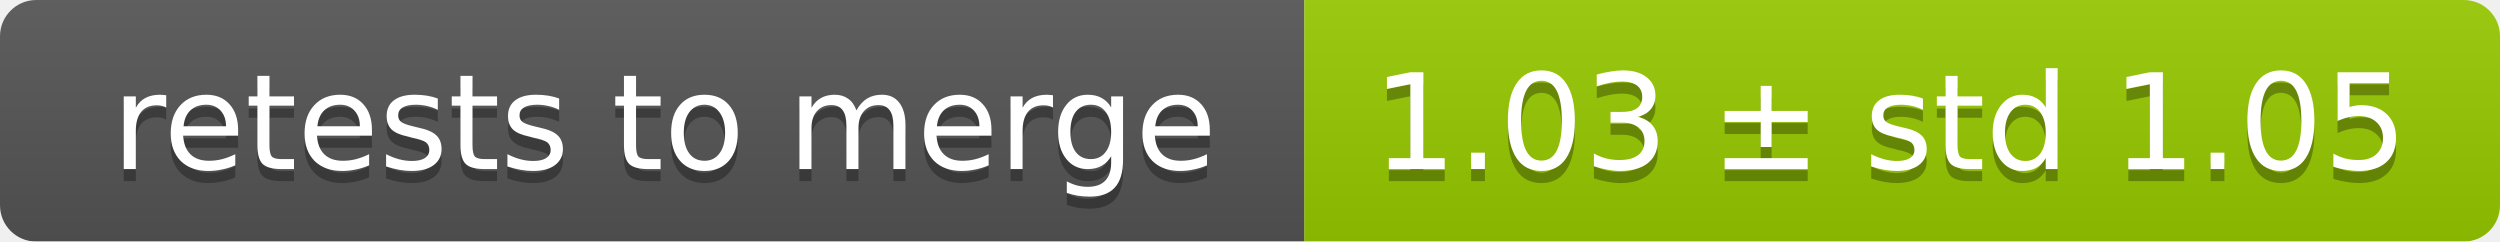
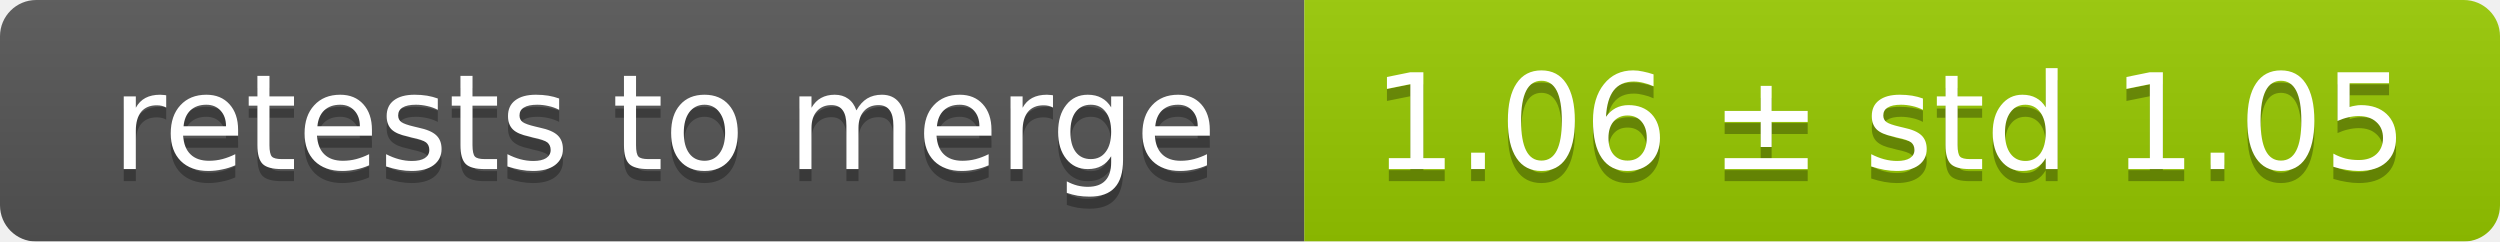
<svg xmlns="http://www.w3.org/2000/svg" width="207" height="20">
  <linearGradient id="smooth" x2="0" y2="100%">
    <stop offset="0" stop-color="#bbb" stop-opacity=".1" />
    <stop offset="1" stop-opacity=".1" />
  </linearGradient>
  <mask id="round">
    <rect width="207" height="20" rx="3" fill="#fff" />
  </mask>
  <g mask="url(#round)">
    <rect width="108" height="20" fill="#555" />
    <rect x="108" width="99" height="20" fill="#97ca00" />
    <rect width="207" height="20" fill="url(#smooth)" />
  </g>
  <g fill="#fff" text-anchor="middle" font-family="DejaVu Sans,Verdana,Geneva,sans-serif" font-size="11">
    <text x="55" y="15" fill="#010101" fill-opacity=".3">retests to merge</text>
    <text x="55" y="14">retests to merge</text>
-     <text x="156.5" y="15" fill="#010101" fill-opacity=".3">1.03 ± std 1.05</text>
-     <text x="156.5" y="14">1.03 ± std 1.05</text>
+     <text x="156.5" y="15" fill="#010101" fill-opacity=".3">1.06 ± std 1.05</text>
+     <text x="156.5" y="14">1.06 ± std 1.05</text>
  </g>
</svg>
